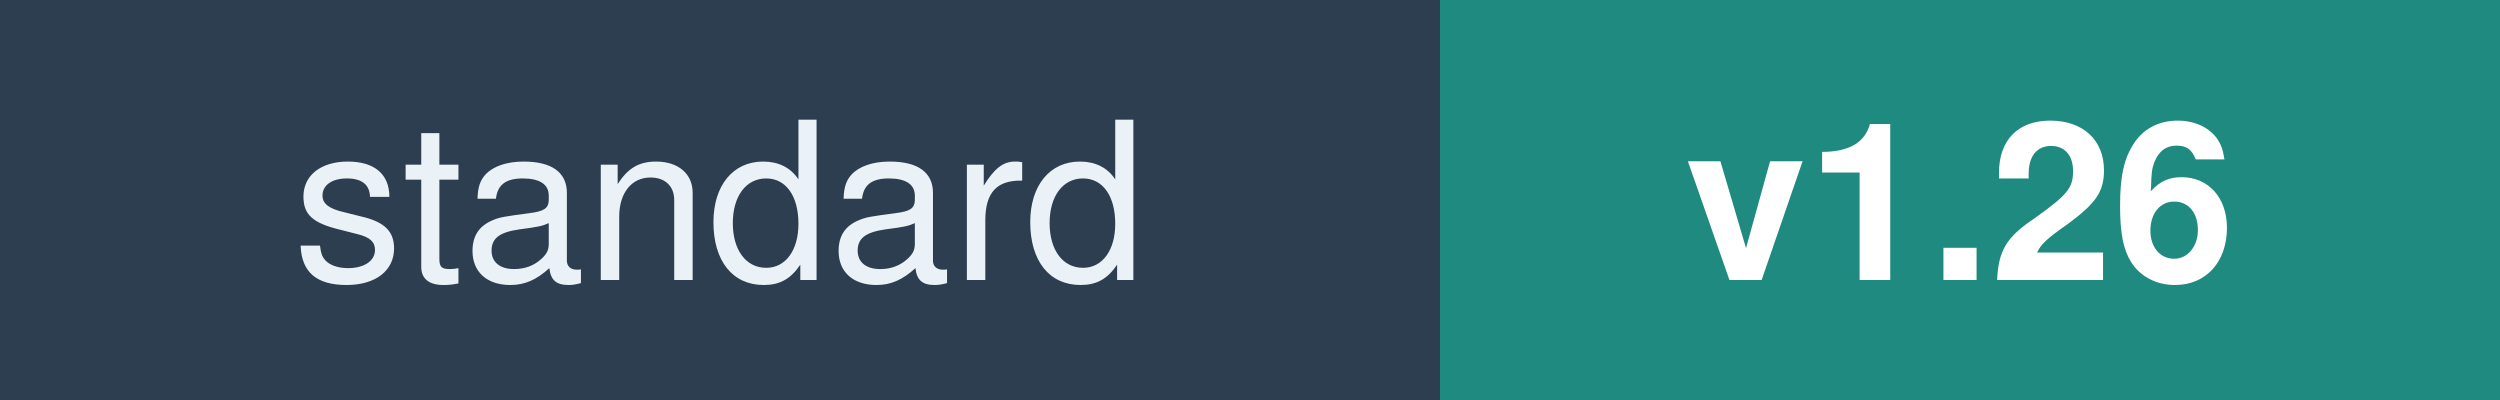
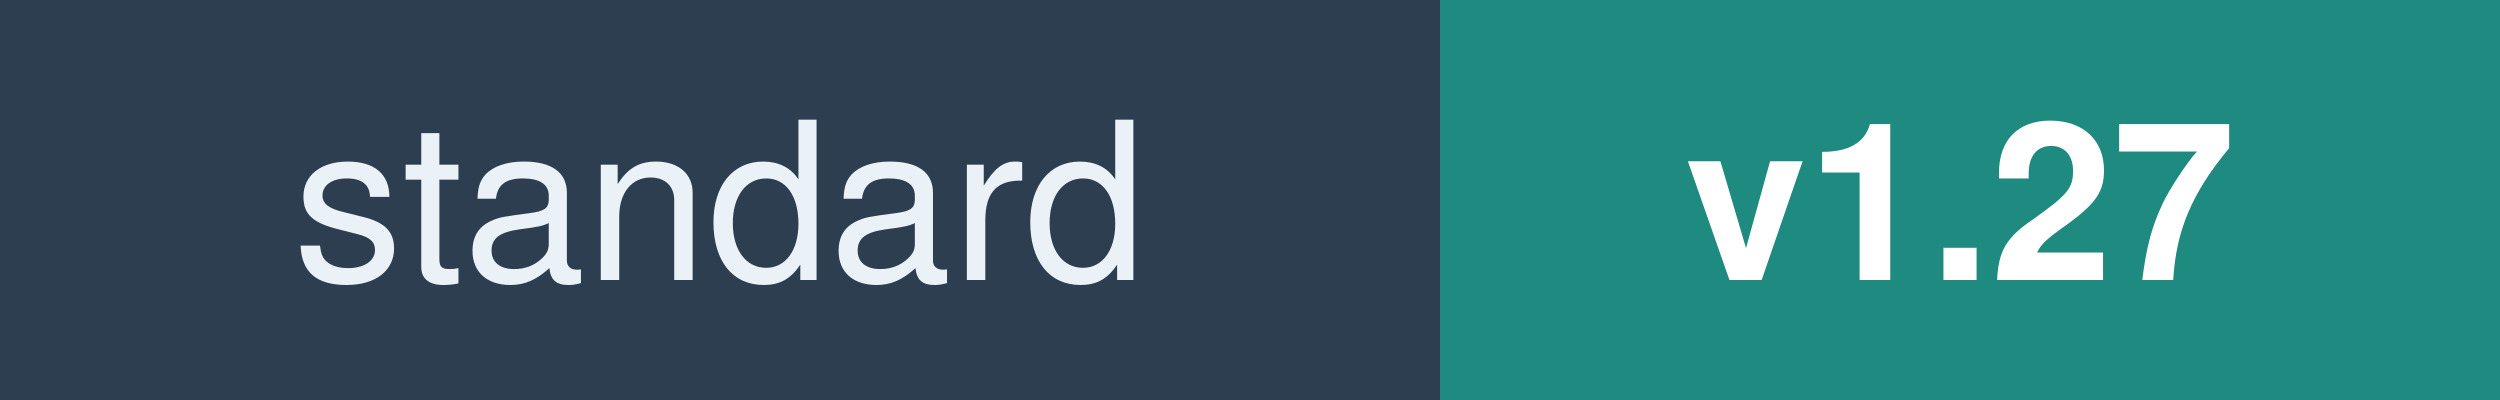
<svg xmlns="http://www.w3.org/2000/svg" width="125" height="20" font-family="Verdana,Helvetica,sans-serif" font-size="11">
  <rect width="72" height="20" fill="#2C3E50" />
  <rect x="72" width="53" height="20" fill="#1F8A80" />
  <text x="36" y="14" fill="#EAF1F7" text-anchor="middle">standard</text>
-   <text x="98" y="14" fill="#FFFFFF" text-anchor="middle" font-weight="bold">v1.26</text>
+   <text x="98" y="14" fill="#FFFFFF" text-anchor="middle" font-weight="bold">v1.27</text>
</svg>
